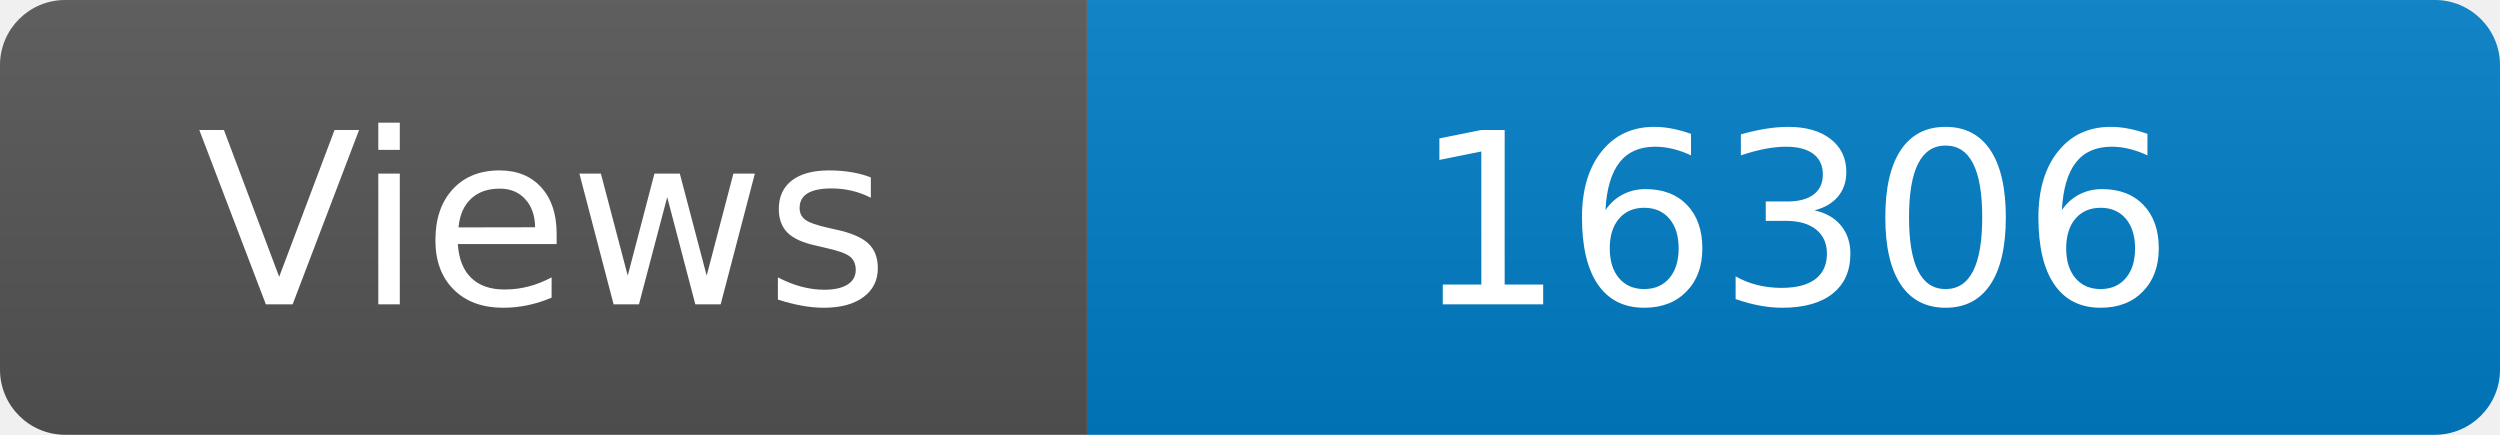
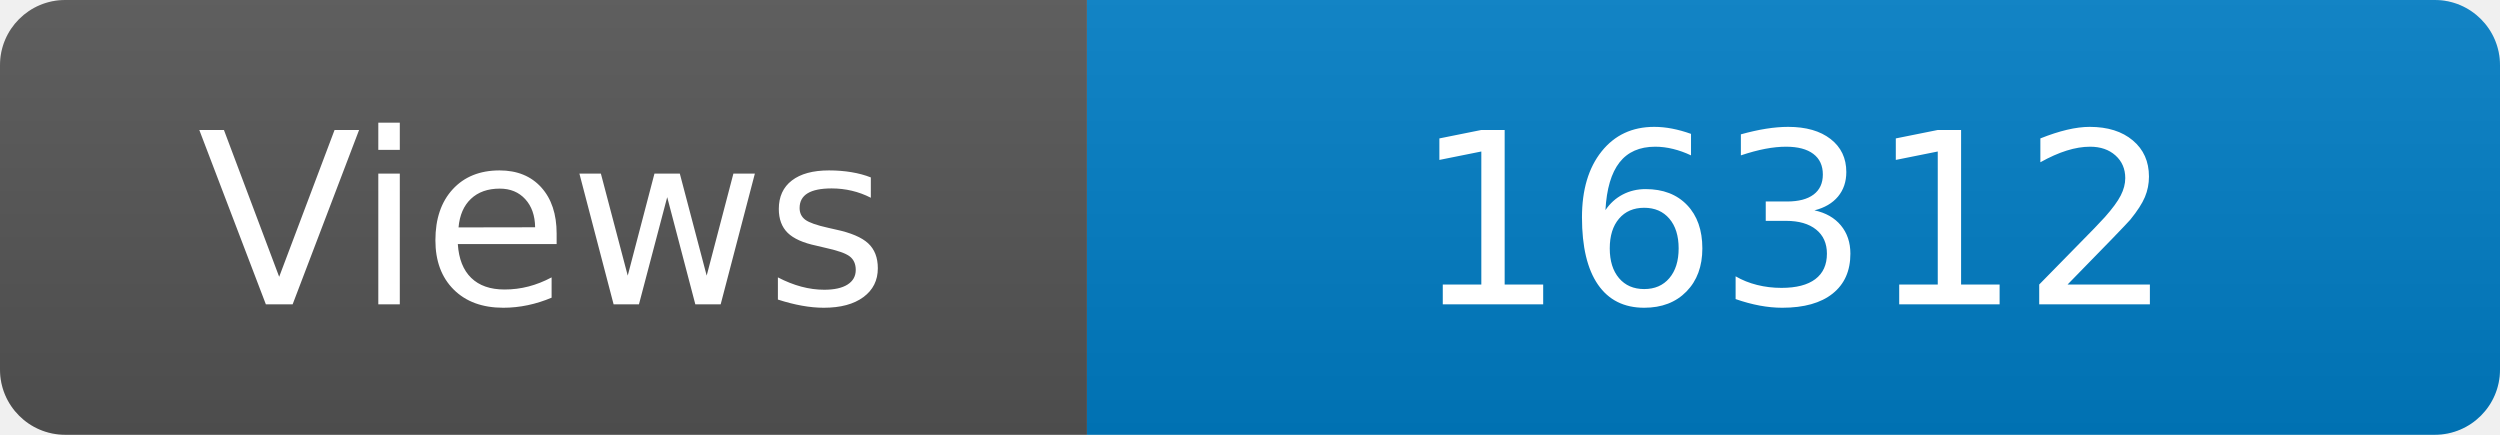
<svg xmlns="http://www.w3.org/2000/svg" width="115" height="20" role="img" aria-label="Maintained?: yes">
  <linearGradient id="s" x2="0" y2="100%">
    <stop offset="0" stop-color="#bbb" stop-opacity=".1" />
    <stop offset="1" stop-opacity=".1" />
  </linearGradient>
  <clipPath id="r">
    <rect width="115" height="20" rx="3" fill="#fff" />
  </clipPath>
  <g clip-path="url(#r)">
    <rect width="50" height="20" fill="#555" />
    <rect x="50" width="160" height="20" fill="#007ec6" />
    <rect width="115" height="20" fill="url(#s)" />
  </g>
  <g fill="#fff" text-anchor="middle" font-family="Verdana,Geneva,DejaVu Sans,sans-serif" font-size="110">
    <text x="250" y="140" transform="scale(.1)" fill="#fff">Views</text>
-     <text x="825" y="140" transform="scale(.1)" fill="#fff">16306</text>
+     <text x="825" y="140" transform="scale(.1)" fill="#fff">16312</text>
  </g>
</svg>
